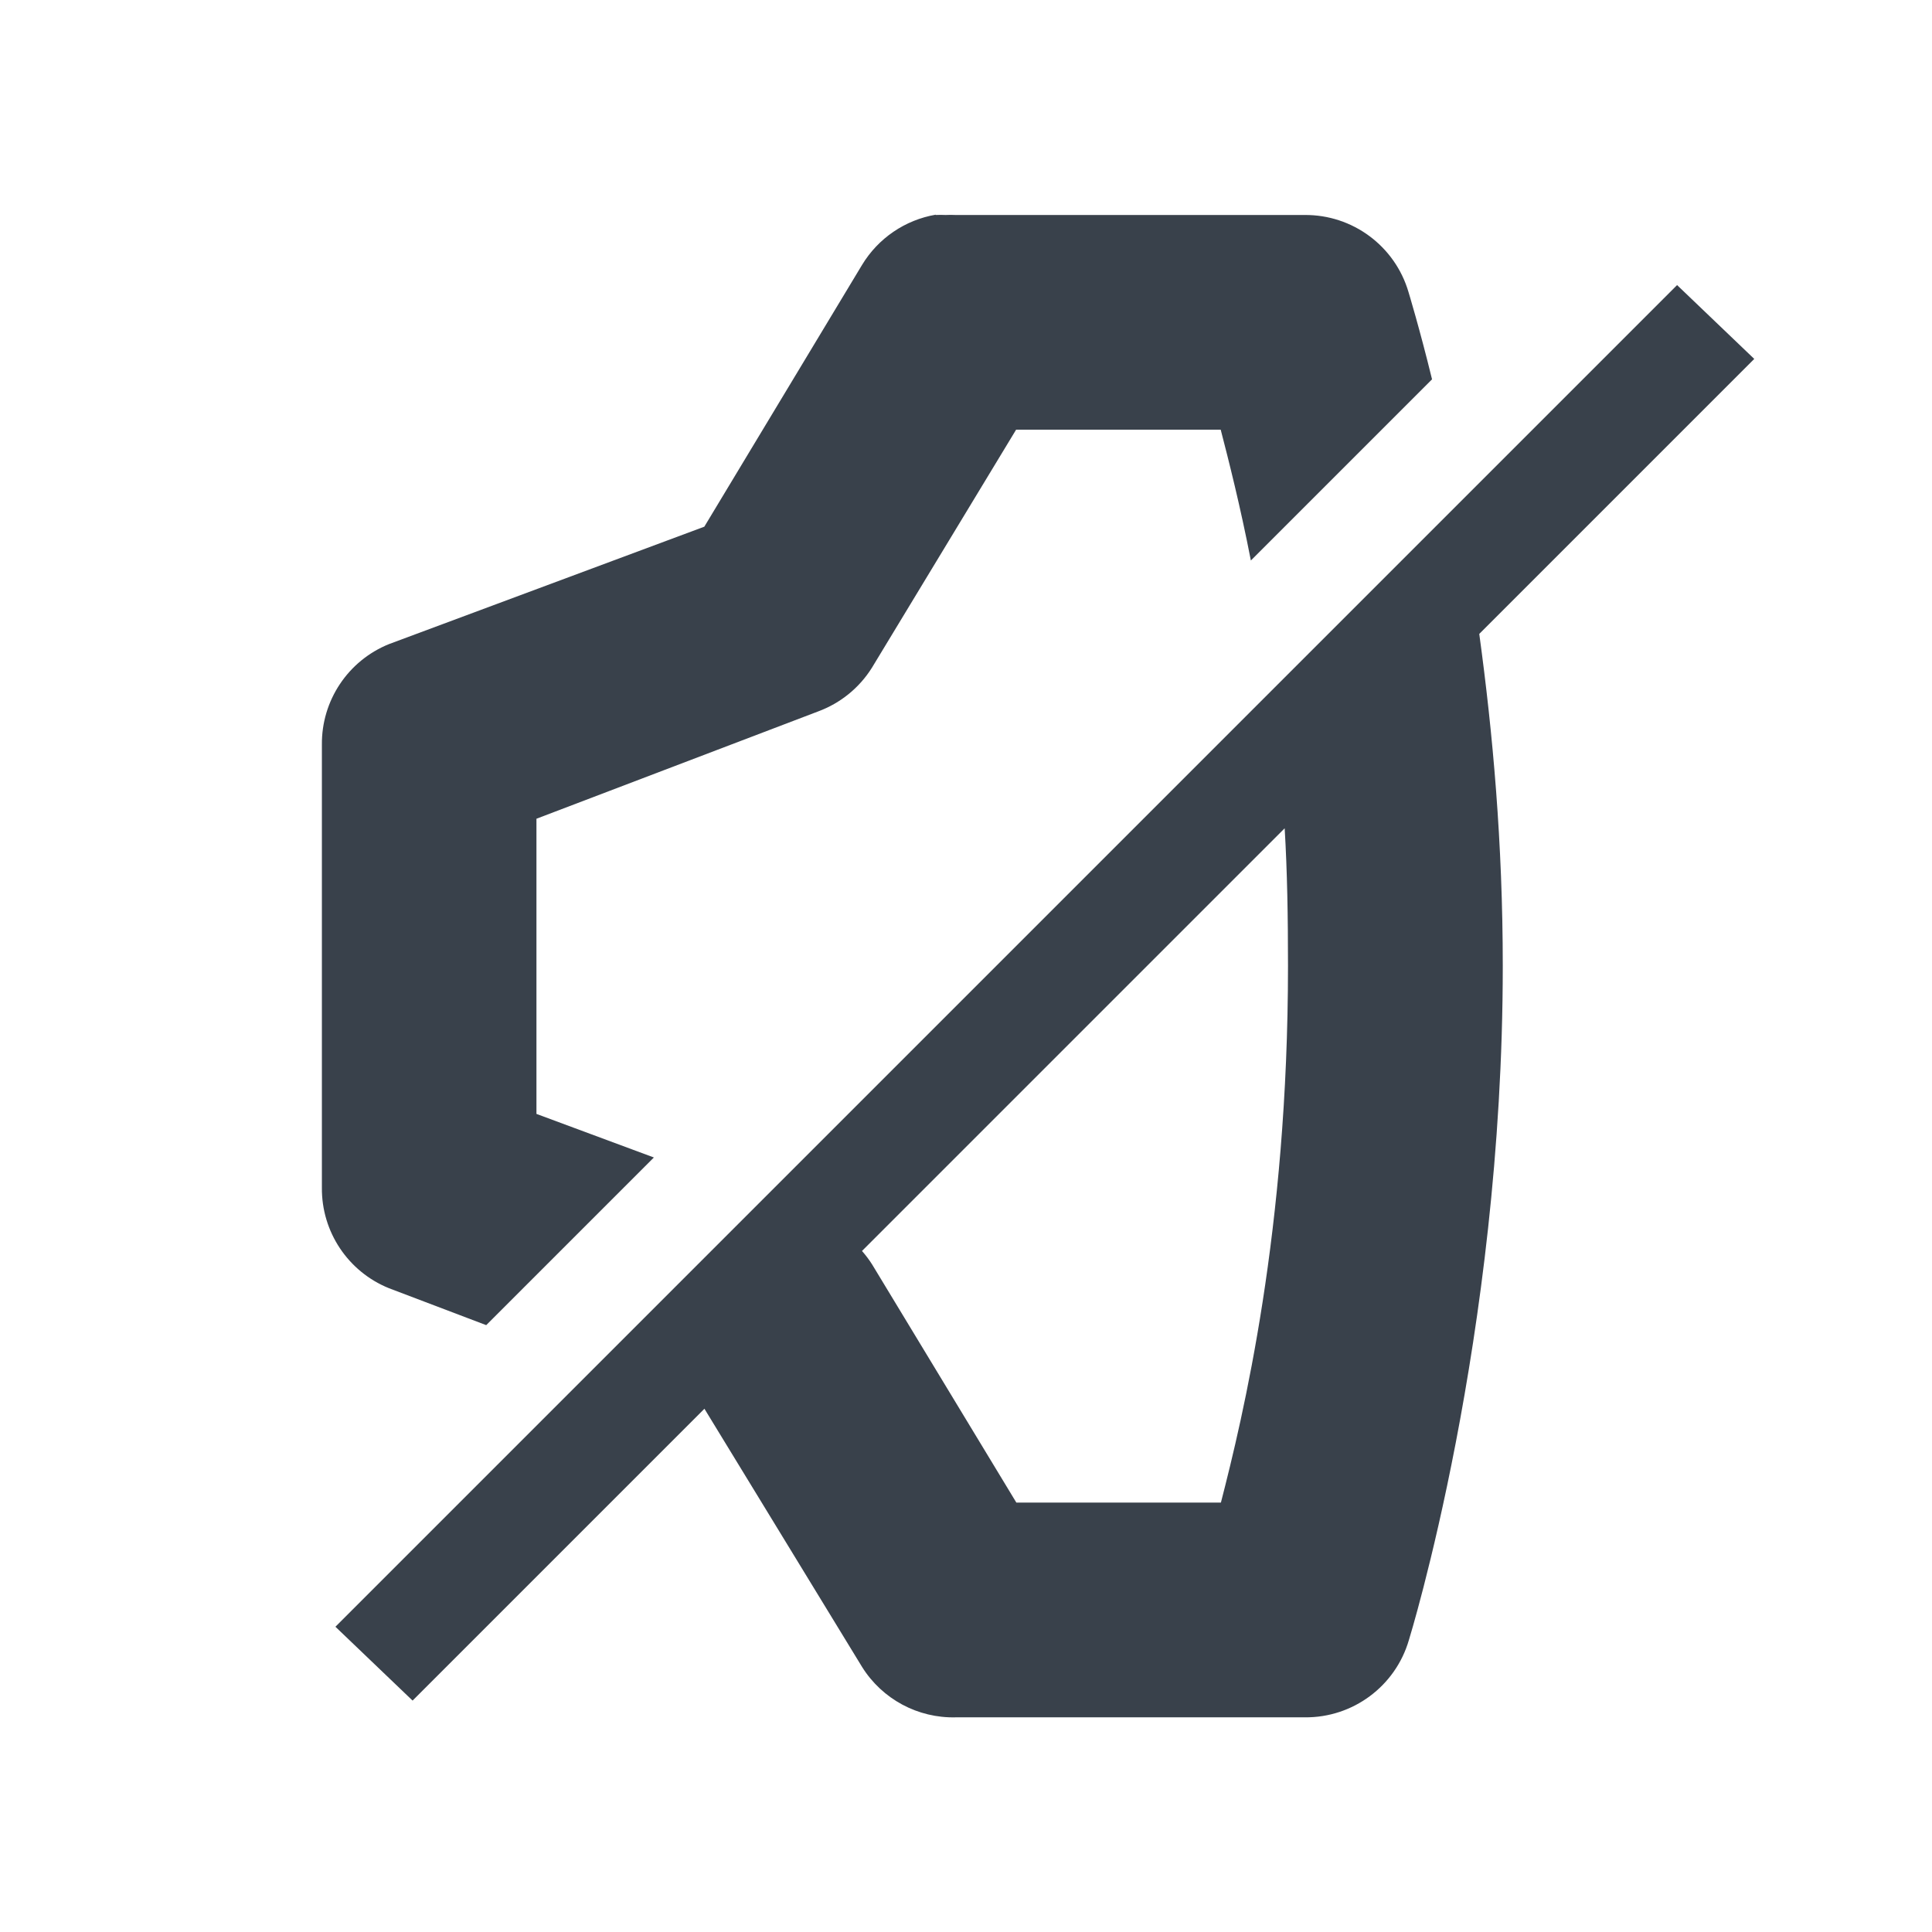
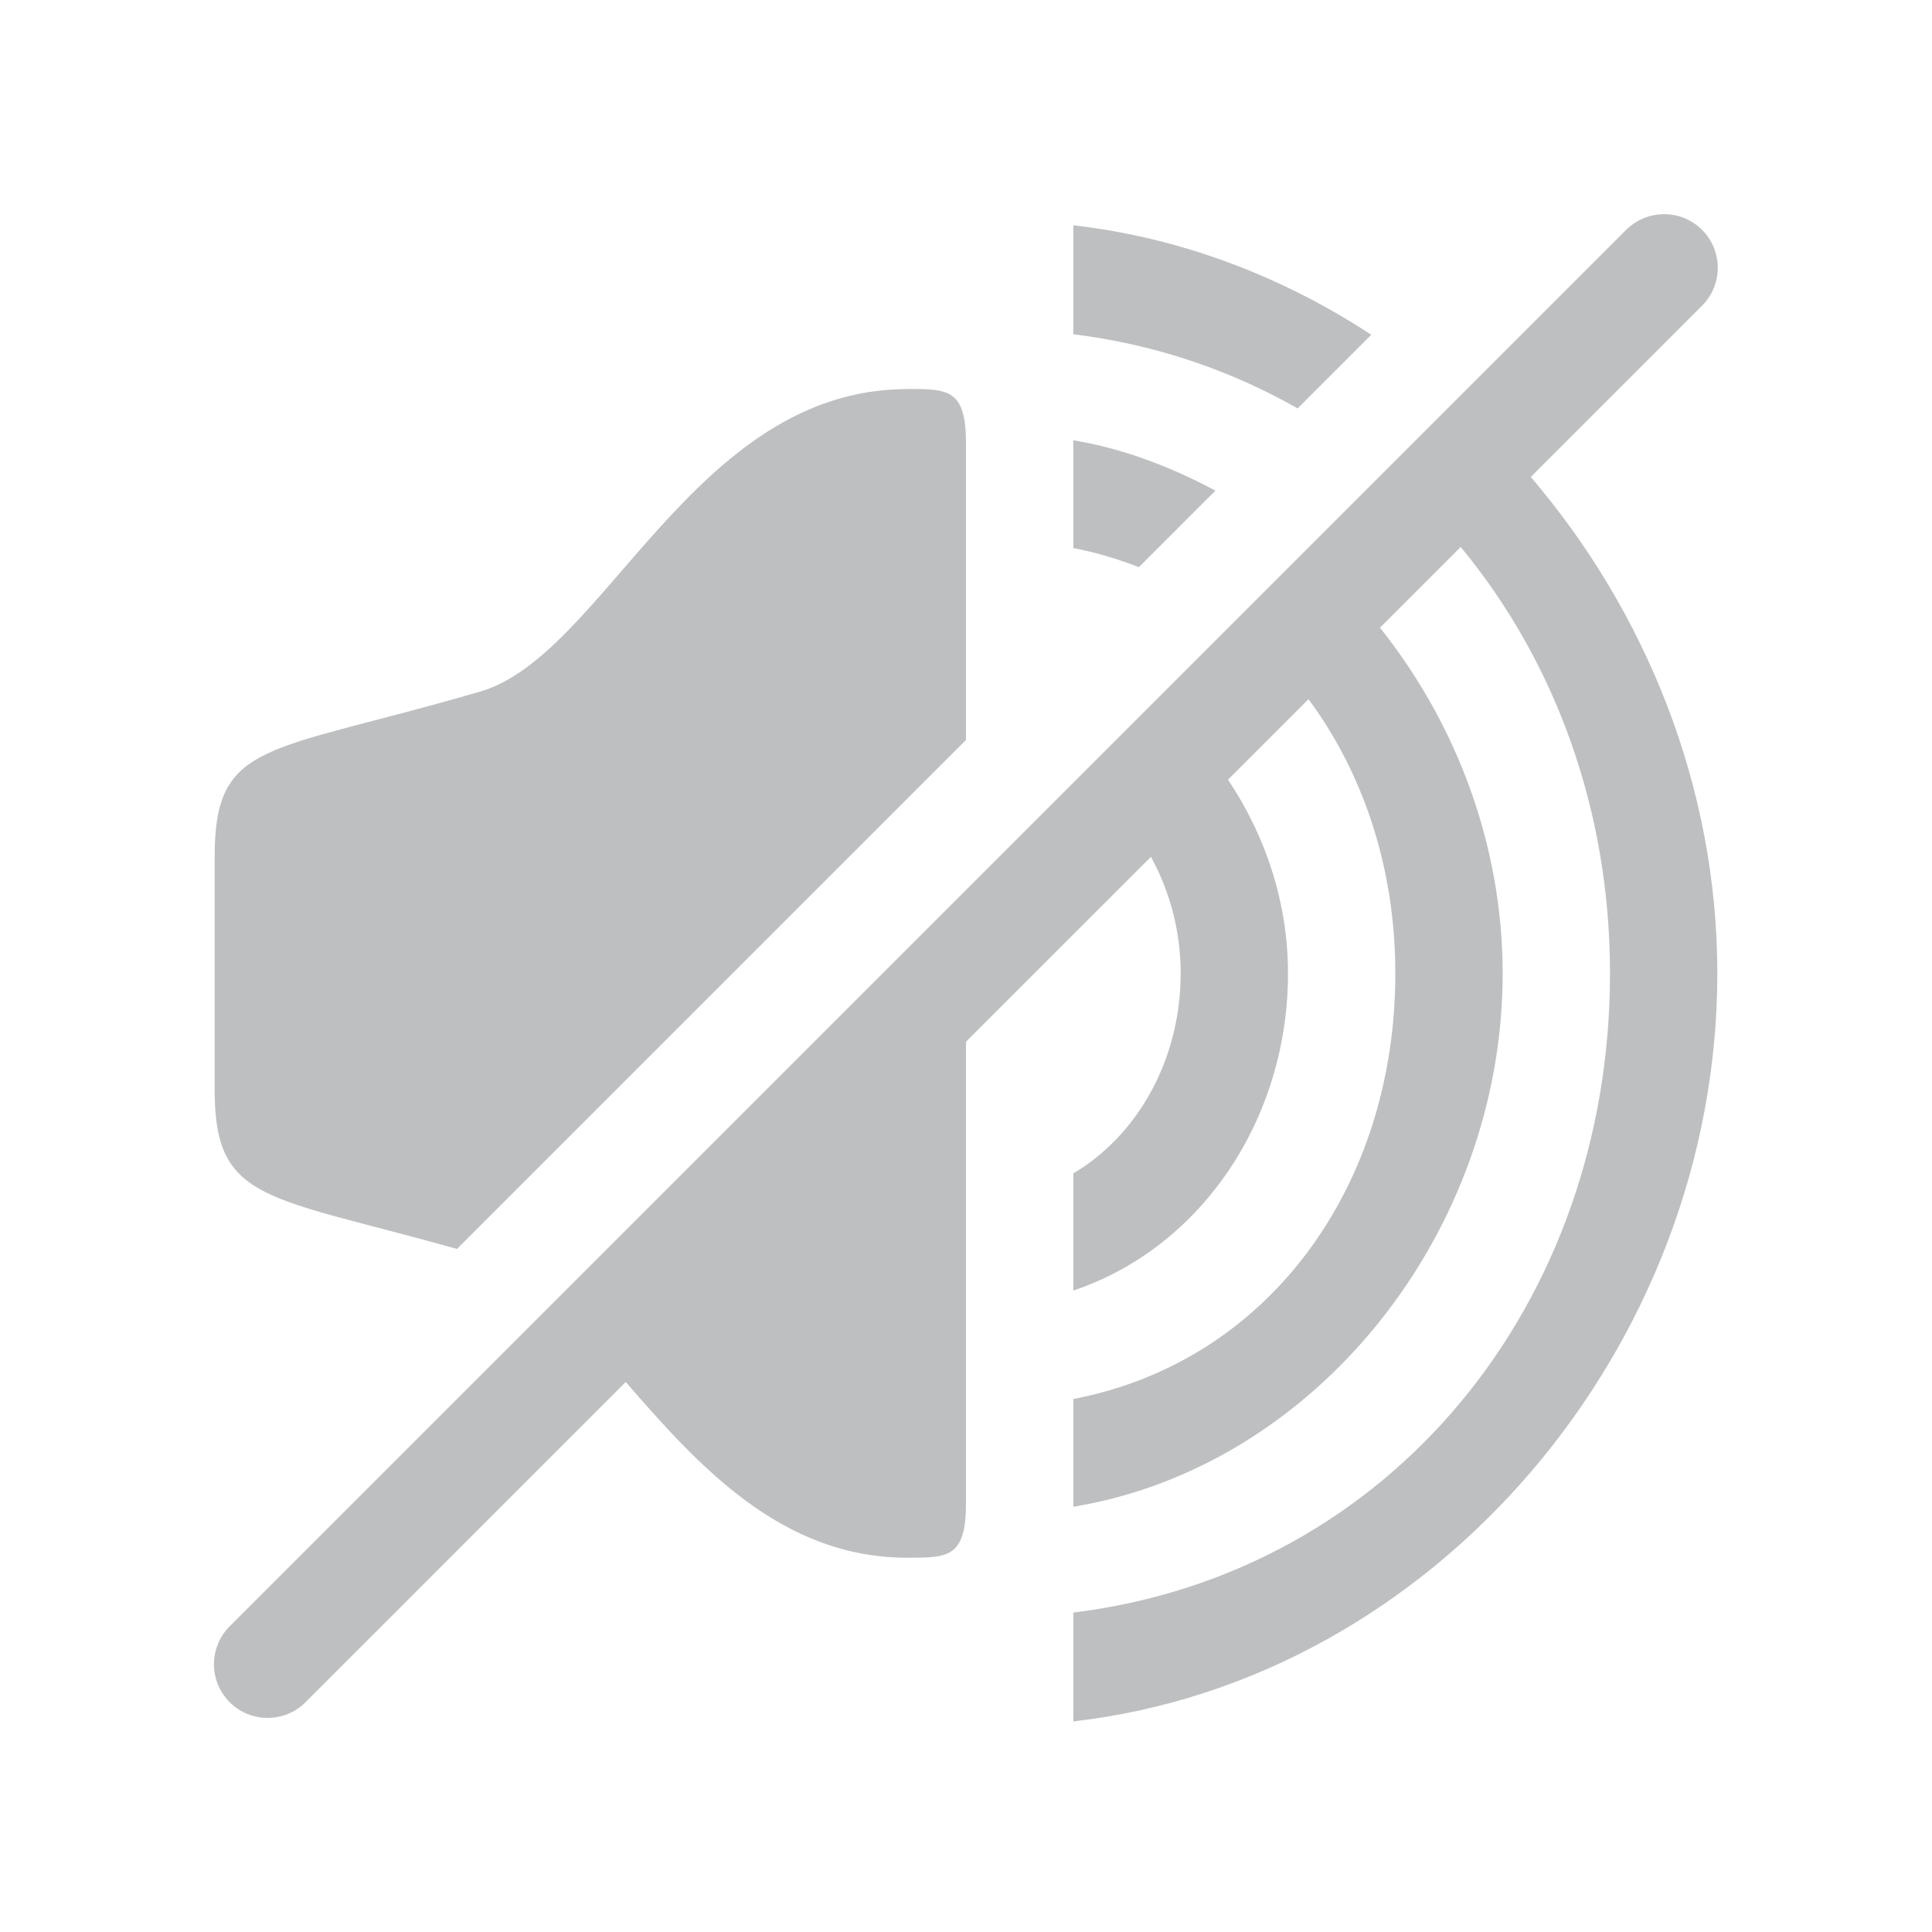
- <svg xmlns="http://www.w3.org/2000/svg" width="18" height="18" id="svg27665" version="1.1">
-   <defs id="defs27667" />
-   <g id="layer1" transform="translate(3316.417,-2098.719)">
-     <path style="font-size:medium;font-style:normal;font-variant:normal;font-weight:normal;font-stretch:normal;text-indent:0;text-align:start;text-decoration:none;line-height:normal;letter-spacing:normal;word-spacing:normal;text-transform:none;direction:ltr;block-progression:tb;writing-mode:lr-tb;text-anchor:start;baseline-shift:baseline;color:#000000;fill:#27303a;fill-opacity:0.912;fill-rule:nonzero;stroke:none;stroke-width:2;marker:none;visibility:visible;display:inline;overflow:visible;enable-background:accumulate;font-family:Sans;-inkscape-font-specification:Sans" d="m -3307.698,2100.719 a 1,1 0 0 0 -0.688,0.469 l -1.469,2.438 -2.938,1.094 a 1,1 0 0 0 -0.625,0.938 l 0,4.125 a 1,1 0 0 0 0.625,0.938 l 0.906,0.344 1.562,-1.562 -1.094,-0.406 0,-2.75 2.625,-1 a 1,1 0 0 0 0.5,-0.406 l 1.344,-2.219 1.906,0 c 0.072,0.277 0.184,0.718 0.281,1.219 l 1.688,-1.688 c -0.115,-0.471 -0.219,-0.812 -0.219,-0.812 a 1,1 0 0 0 -0.969,-0.719 l -3.25,0 a 1,1 0 0 0 -0.094,0 1,1 0 0 0 -0.094,0 z m 6.906,0.656 -2.031,2.031 -1.75,1.75 -4.75,4.75 -1.531,1.531 -2.438,2.438 0.719,0.688 2.719,-2.719 1.469,2.406 a 1,1 0 0 0 0.875,0.469 l 3.25,0 a 1,1 0 0 0 0.969,-0.719 c 0,0 0.875,-2.819 0.875,-6.281 0,-1.148 -0.093,-2.171 -0.219,-3.094 l 2.562,-2.562 -0.719,-0.688 z m -3.656,5.062 c 0.024,0.4 0.031,0.822 0.031,1.281 0,2.465 -0.421,4.208 -0.625,5 l -1.906,0 -1.344,-2.219 a 1,1 0 0 0 -0.094,-0.125 l 3.938,-3.938 z" id="path3049" />
-   </g>
+ <svg xmlns="http://www.w3.org/2000/svg" id="b" width="18" height="18" version="1.1">
+   <defs id="a">
+     <style id="current-color-scheme" type="text/css">.ColorScheme-Text {color:#090d11;}.ColorScheme-Background{color:#ffffff;}</style>
+   </defs>
+   <path id="e" class="ColorScheme-Text" d="m15.49 1.996a0.5 0.5 0 0 0 -0.344 0.15l-13 13a0.5 0.5 0 1 0 0.707 0.707l2.977-2.977c0.674 0.776 1.446 1.637 2.623 1.637 0.38 0 0.547 4.34e-4 0.547-0.51v-4.297l1.723-1.723c0.173 0.315 0.277 0.685 0.277 1.086 0 0.813-0.41 1.515-1 1.863v1.092c1.205-0.406 2-1.611 2-2.955 0-0.667-0.213-1.288-0.559-1.805l0.75-0.75c0.512 0.692 0.809 1.576 0.809 2.555 0 1.983-1.179 3.617-3 3.965v1.004c2.265-0.373 4-2.56 4-4.969 0-1.196-0.433-2.331-1.143-3.221l0.752-0.752c0.875 1.058 1.391 2.443 1.391 3.973 0 3.07-2.038 5.59-5 5.955v1.014c3.371-0.385 6-3.494 6-6.969 0-1.734-0.663-3.367-1.738-4.625l1.592-1.592a0.5 0.5 0 0 0 -0.363 -0.857zm-5.49 0.104v1.014c0.766 0.095 1.467 0.337 2.09 0.691l0.686-0.686c-0.826-0.541-1.766-0.904-2.775-1.02zm-1.547 1.525c-2 0-2.827 2.509-4 2.824-1.968 0.574-2.453 0.443-2.453 1.531v2.178c0 1.045 0.482 0.979 2.258 1.478l4.742-4.742v-2.76c0-0.51-0.166-0.51-0.547-0.51zm1.547 0.477v1.004c0.213 0.041 0.417 0.103 0.611 0.178l0.713-0.713c-0.414-0.22-0.854-0.391-1.324-0.469z" style="fill-opacity:.75;fill:currentColor;opacity:.35" />
</svg>
